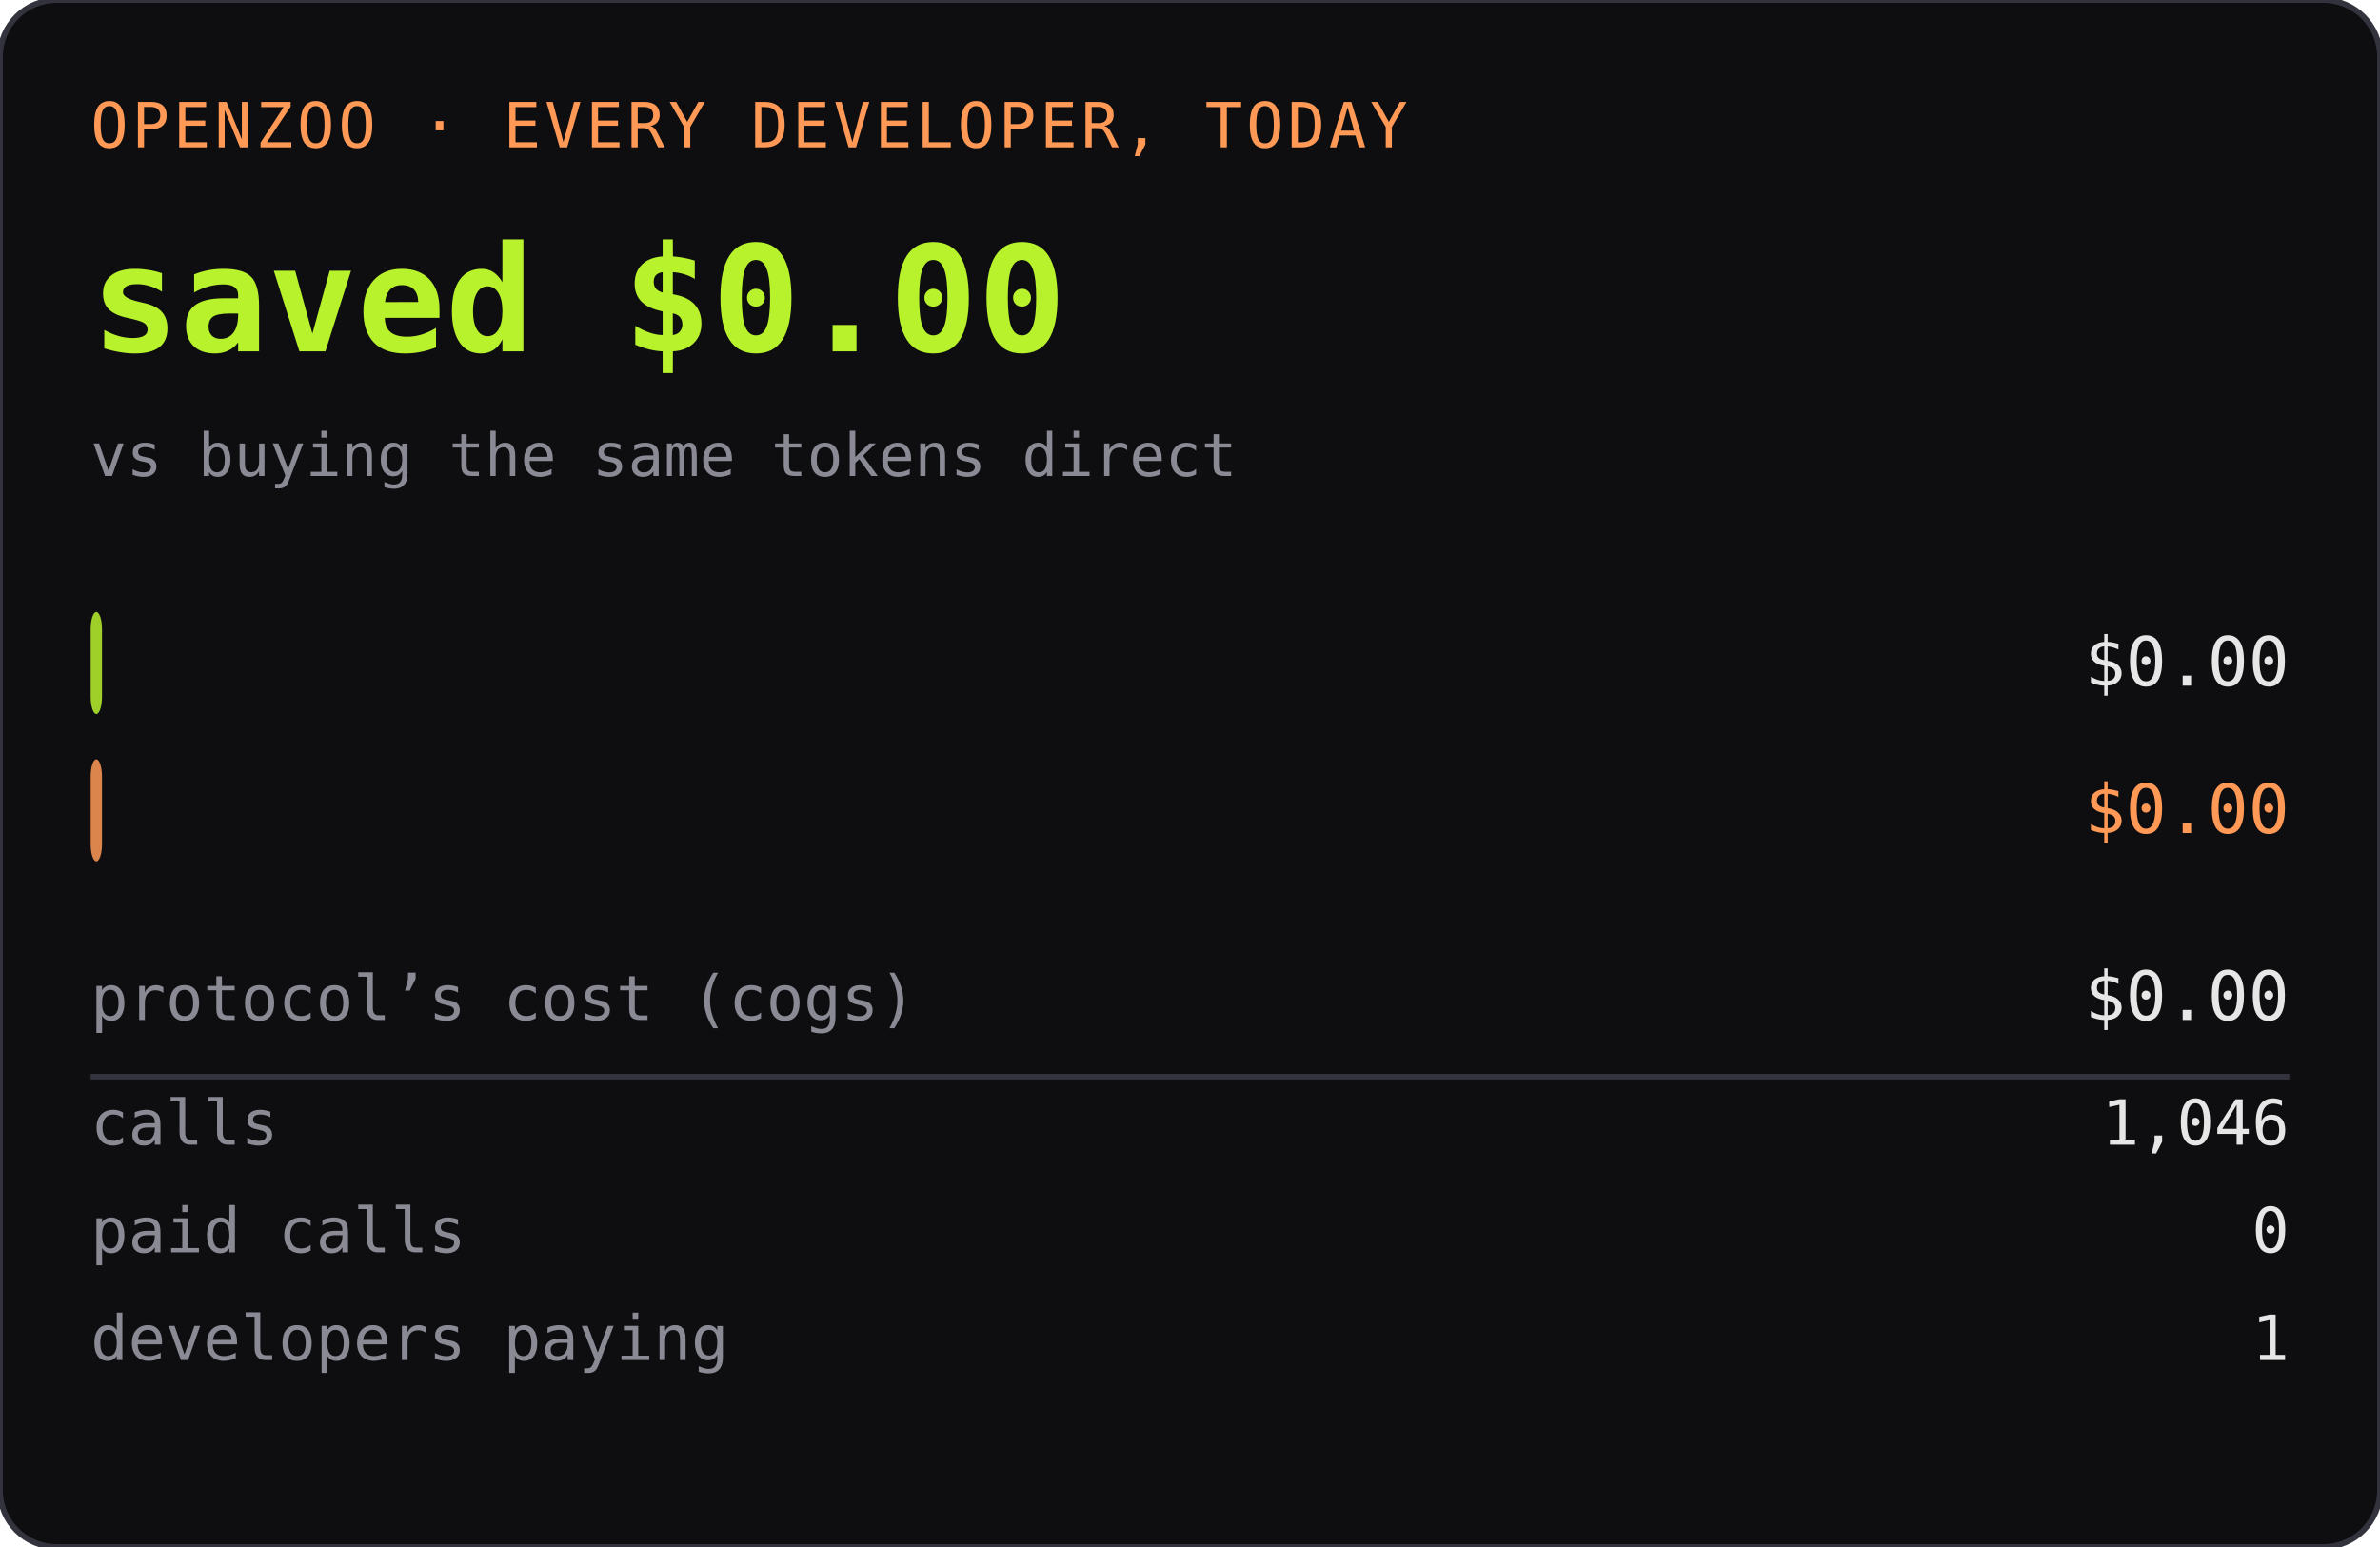
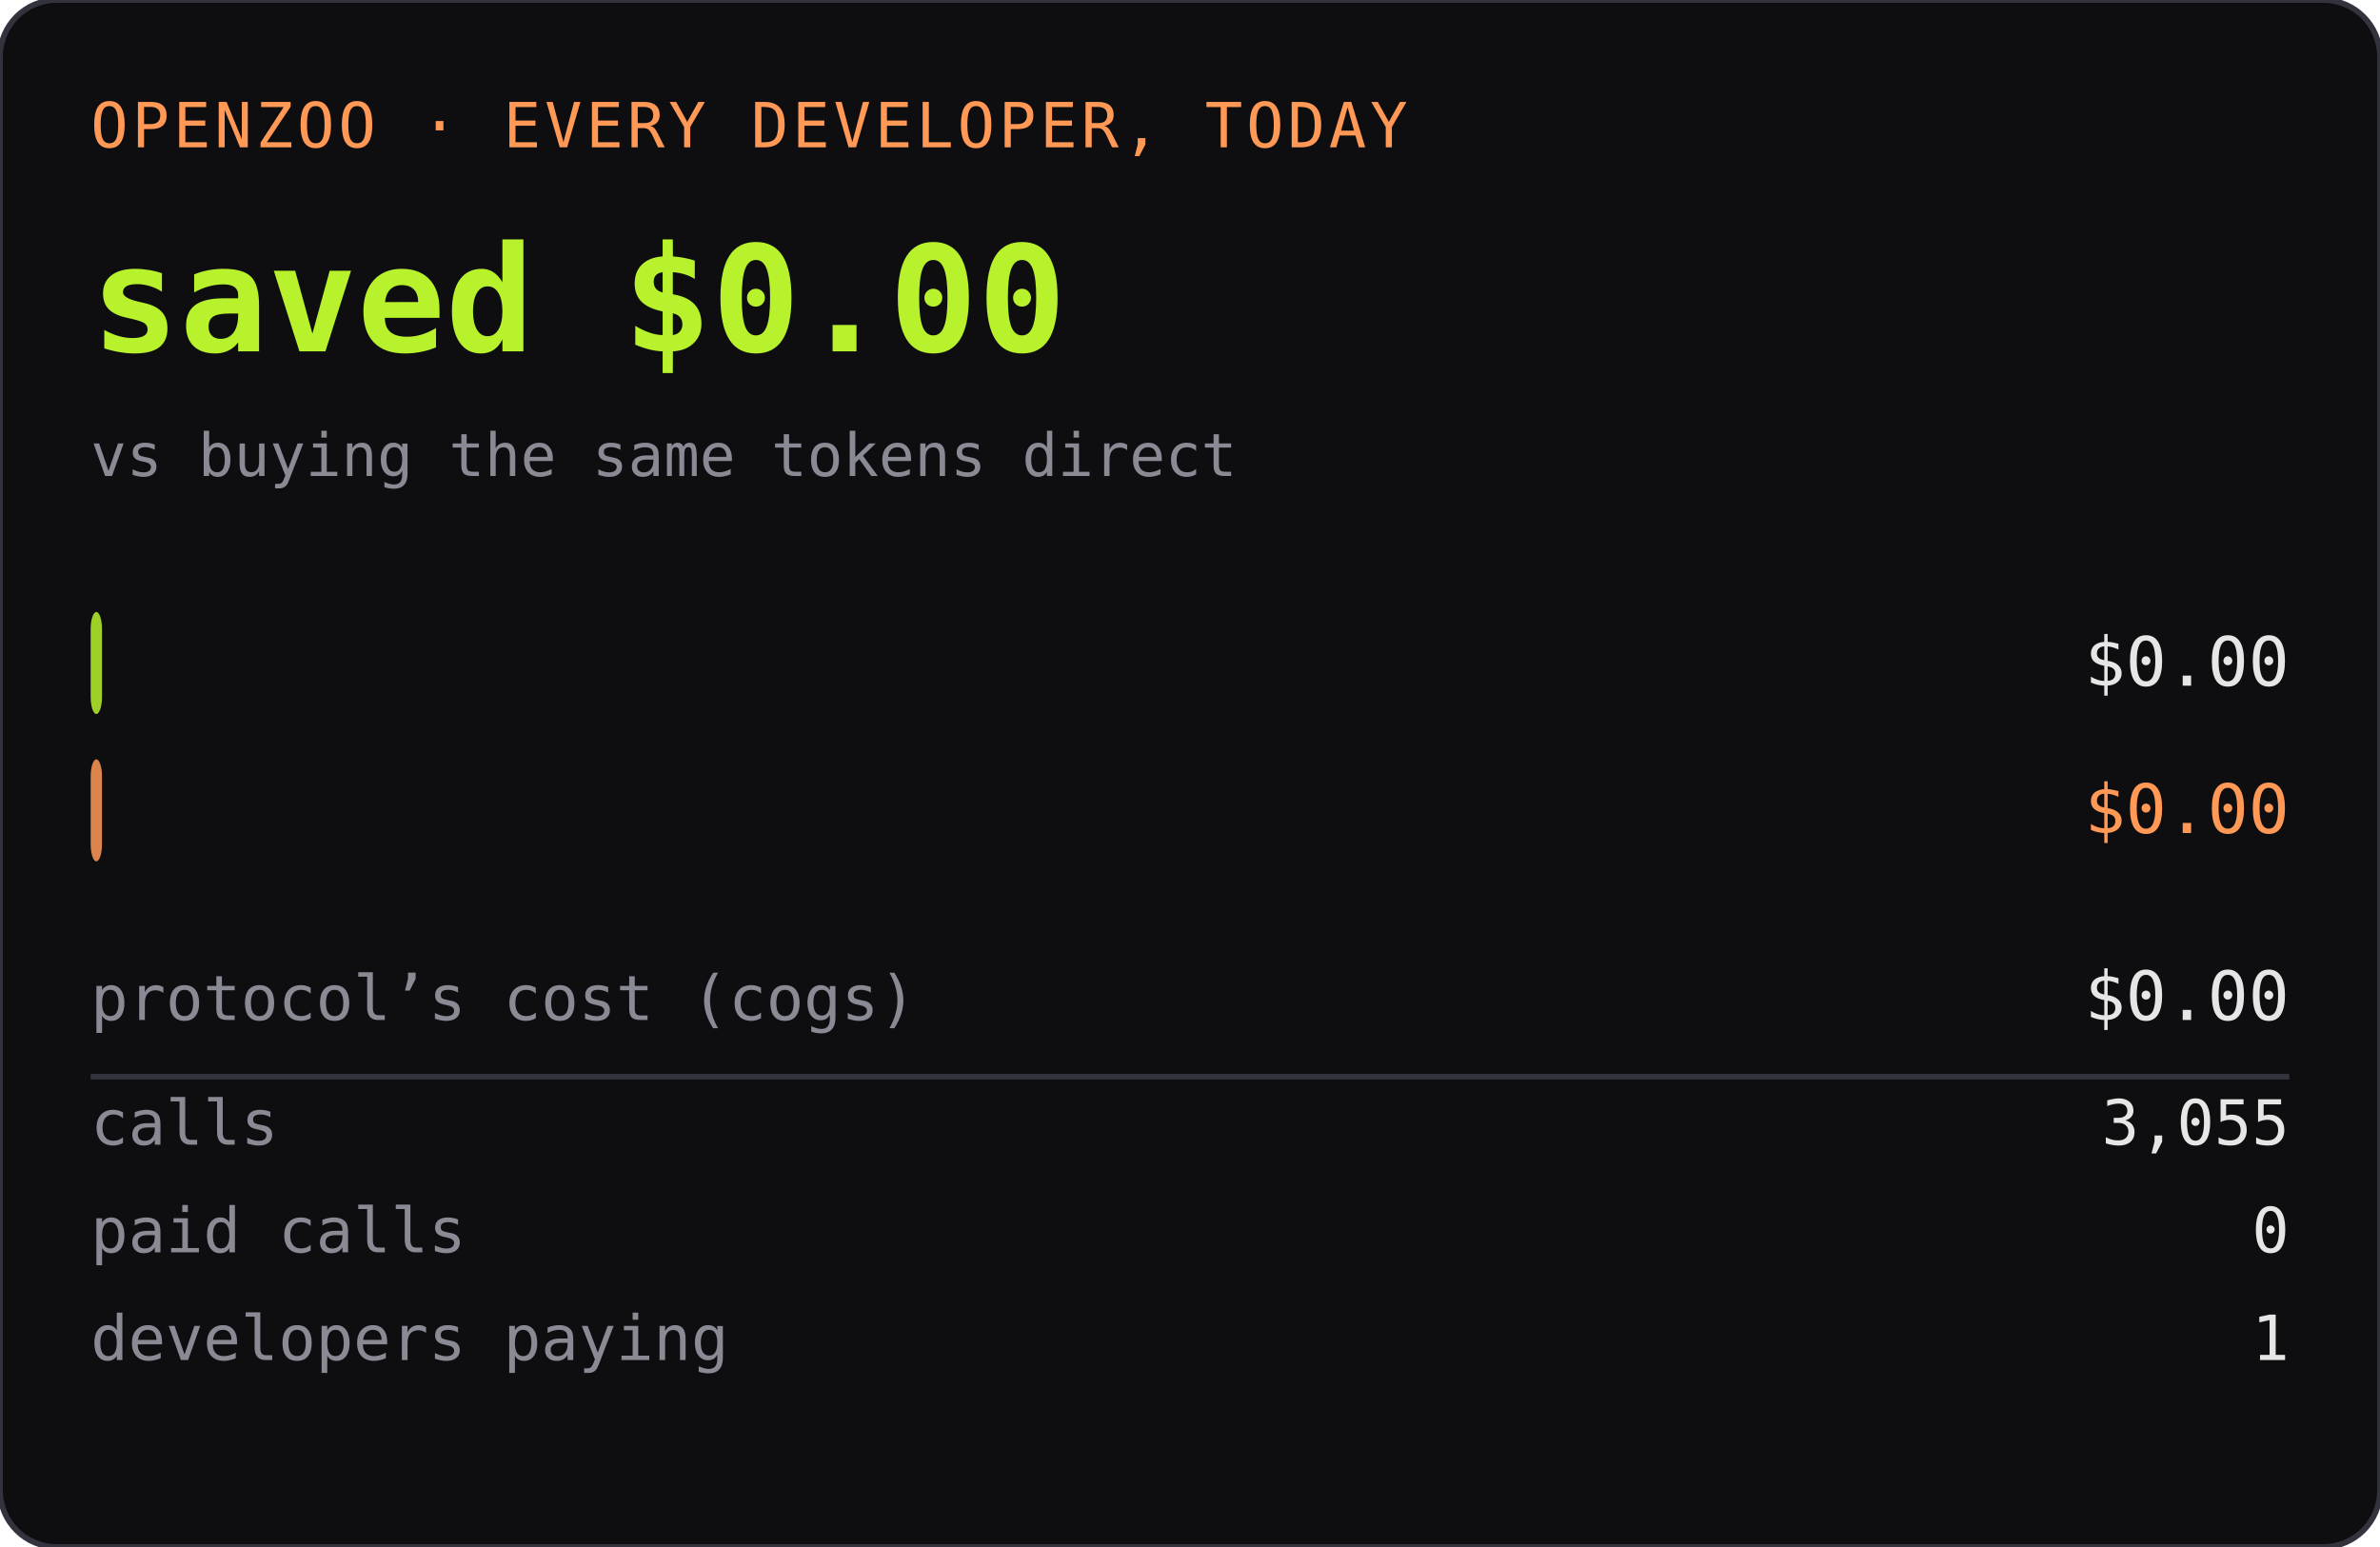
<svg xmlns="http://www.w3.org/2000/svg" width="420" height="273" role="img" aria-label="OPENZOO · EVERY DEVELOPER, TODAY">
  <rect width="420" height="273" rx="10" fill="#0e0e11" />
  <rect width="420" height="273" rx="10" fill="none" stroke="#33333d" />
  <text x="16" y="26" font-family="ui-monospace,SFMono-Regular,Menlo,monospace" font-size="11" fill="#ff9955" letter-spacing="0.06em">OPENZOO · EVERY DEVELOPER, TODAY</text>
  <text x="16" y="62" font-family="ui-monospace,SFMono-Regular,Menlo,monospace" font-size="26" font-weight="600" fill="#b8f22d">saved $0.00</text>
  <text x="404" y="62" text-anchor="end" font-family="ui-monospace,SFMono-Regular,Menlo,monospace" font-size="26" font-weight="600" fill="#b8f22d" />
  <text x="16" y="84" font-family="ui-monospace,SFMono-Regular,Menlo,monospace" font-size="10.5" fill="#8a8a95">vs buying the same tokens direct</text>
  <rect x="16" y="108" width="2" height="18" rx="3" fill="#b8f22d" opacity="0.85" />
  <text x="22" y="121" font-family="ui-monospace,SFMono-Regular,Menlo,monospace" font-size="11" fill="#0e0e11" font-weight="600">dev spent</text>
  <text x="404" y="121" text-anchor="end" font-family="ui-monospace,SFMono-Regular,Menlo,monospace" font-size="12" fill="#e6e6e6">$0.00</text>
  <rect x="16" y="134" width="2" height="18" rx="3" fill="#ff9955" opacity="0.85" />
  <text x="22" y="147" font-family="ui-monospace,SFMono-Regular,Menlo,monospace" font-size="11" fill="#0e0e11" font-weight="600">buying direct</text>
  <text x="404" y="147" text-anchor="end" font-family="ui-monospace,SFMono-Regular,Menlo,monospace" font-size="12" fill="#ff9955">$0.00</text>
  <text x="16" y="180" font-family="ui-monospace,SFMono-Regular,Menlo,monospace" font-size="11" fill="#8a8a95">protocol’s cost (cogs)</text>
  <text x="404" y="180" text-anchor="end" font-family="ui-monospace,SFMono-Regular,Menlo,monospace" font-size="12" fill="#e6e6e6">$0.00</text>
  <line x1="16" y1="190" x2="404" y2="190" stroke="#33333d" />
  <text x="16" y="202" font-family="ui-monospace,SFMono-Regular,Menlo,monospace" font-size="11" fill="#8a8a95">calls</text>
-   <text x="404" y="202" text-anchor="end" font-family="ui-monospace,SFMono-Regular,Menlo,monospace" font-size="11" fill="#e6e6e6">1,046</text>
+   <text x="404" y="202" text-anchor="end" font-family="ui-monospace,SFMono-Regular,Menlo,monospace" font-size="11" fill="#e6e6e6">3,055</text>
  <text x="16" y="221" font-family="ui-monospace,SFMono-Regular,Menlo,monospace" font-size="11" fill="#8a8a95">paid calls</text>
  <text x="404" y="221" text-anchor="end" font-family="ui-monospace,SFMono-Regular,Menlo,monospace" font-size="11" fill="#e6e6e6">0</text>
  <text x="16" y="240" font-family="ui-monospace,SFMono-Regular,Menlo,monospace" font-size="11" fill="#8a8a95">developers paying</text>
  <text x="404" y="240" text-anchor="end" font-family="ui-monospace,SFMono-Regular,Menlo,monospace" font-size="11" fill="#e6e6e6">1</text>
</svg>
